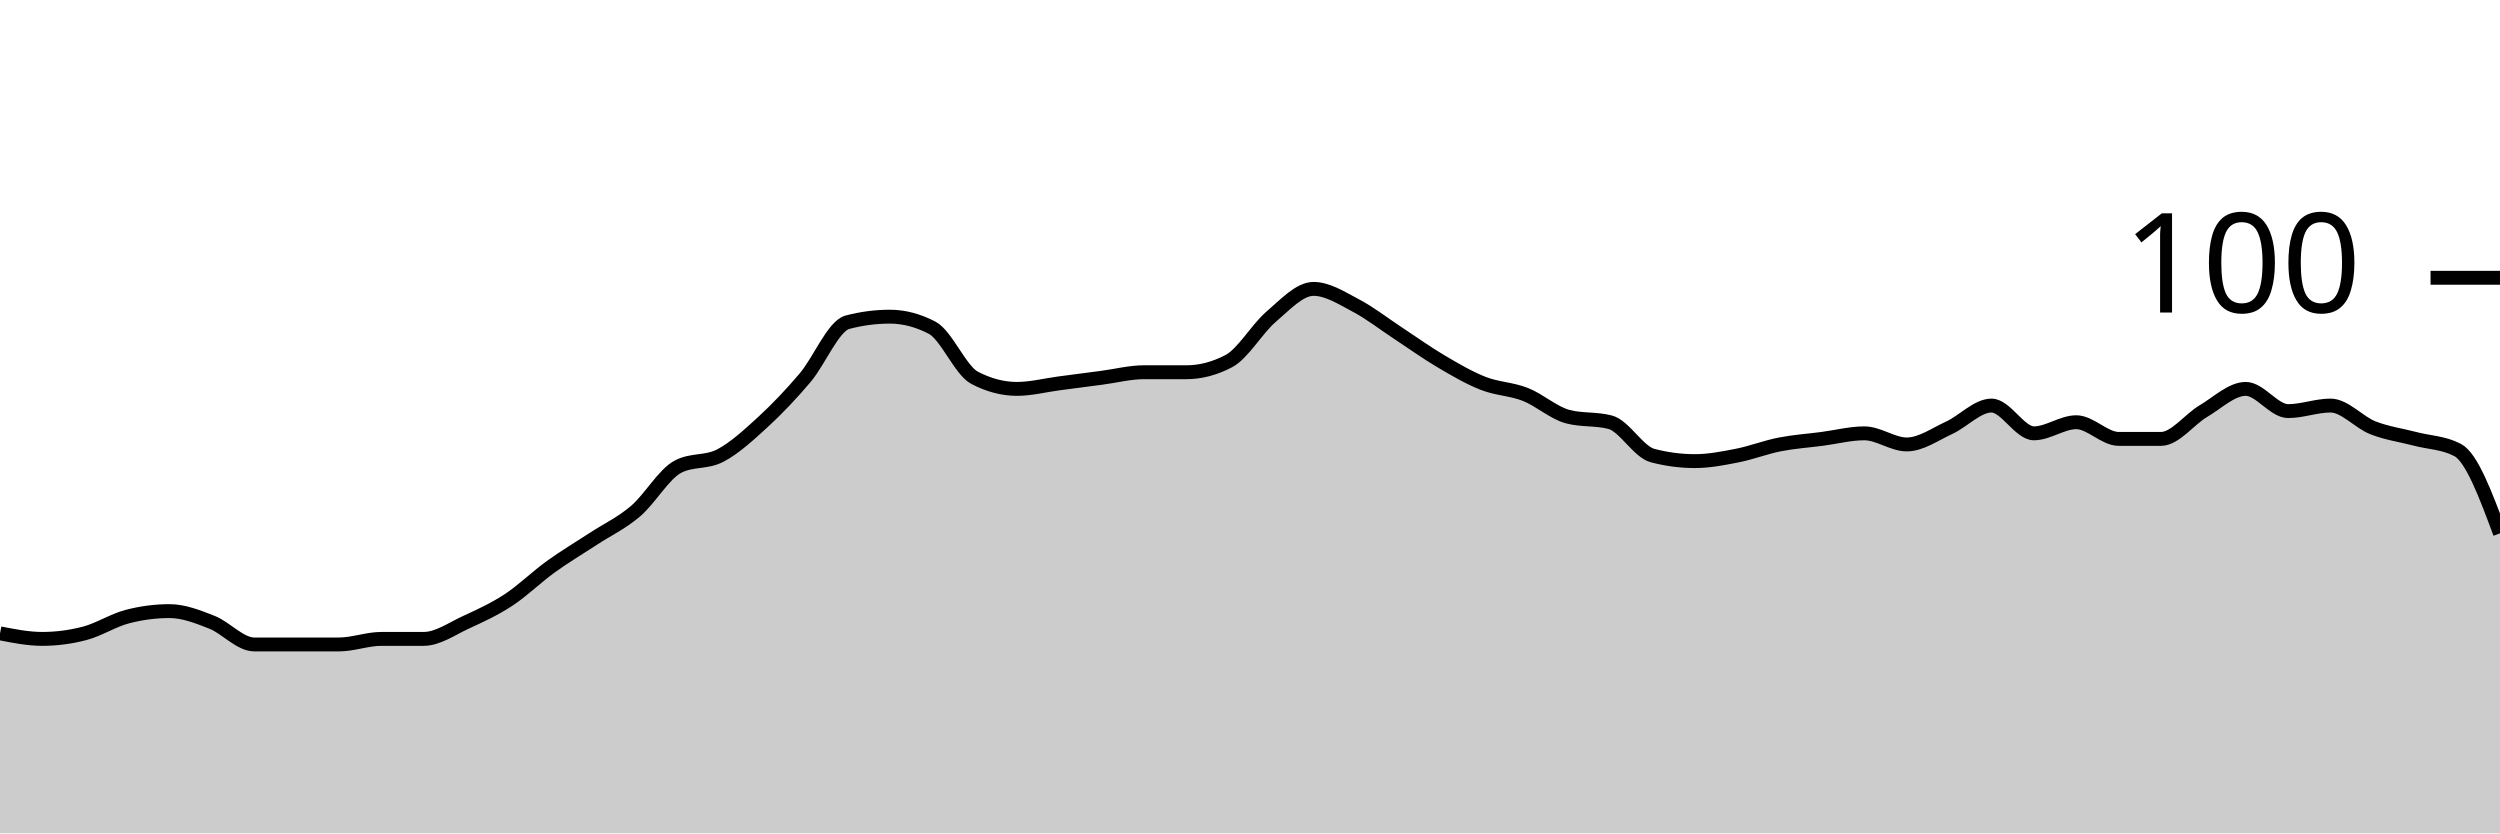
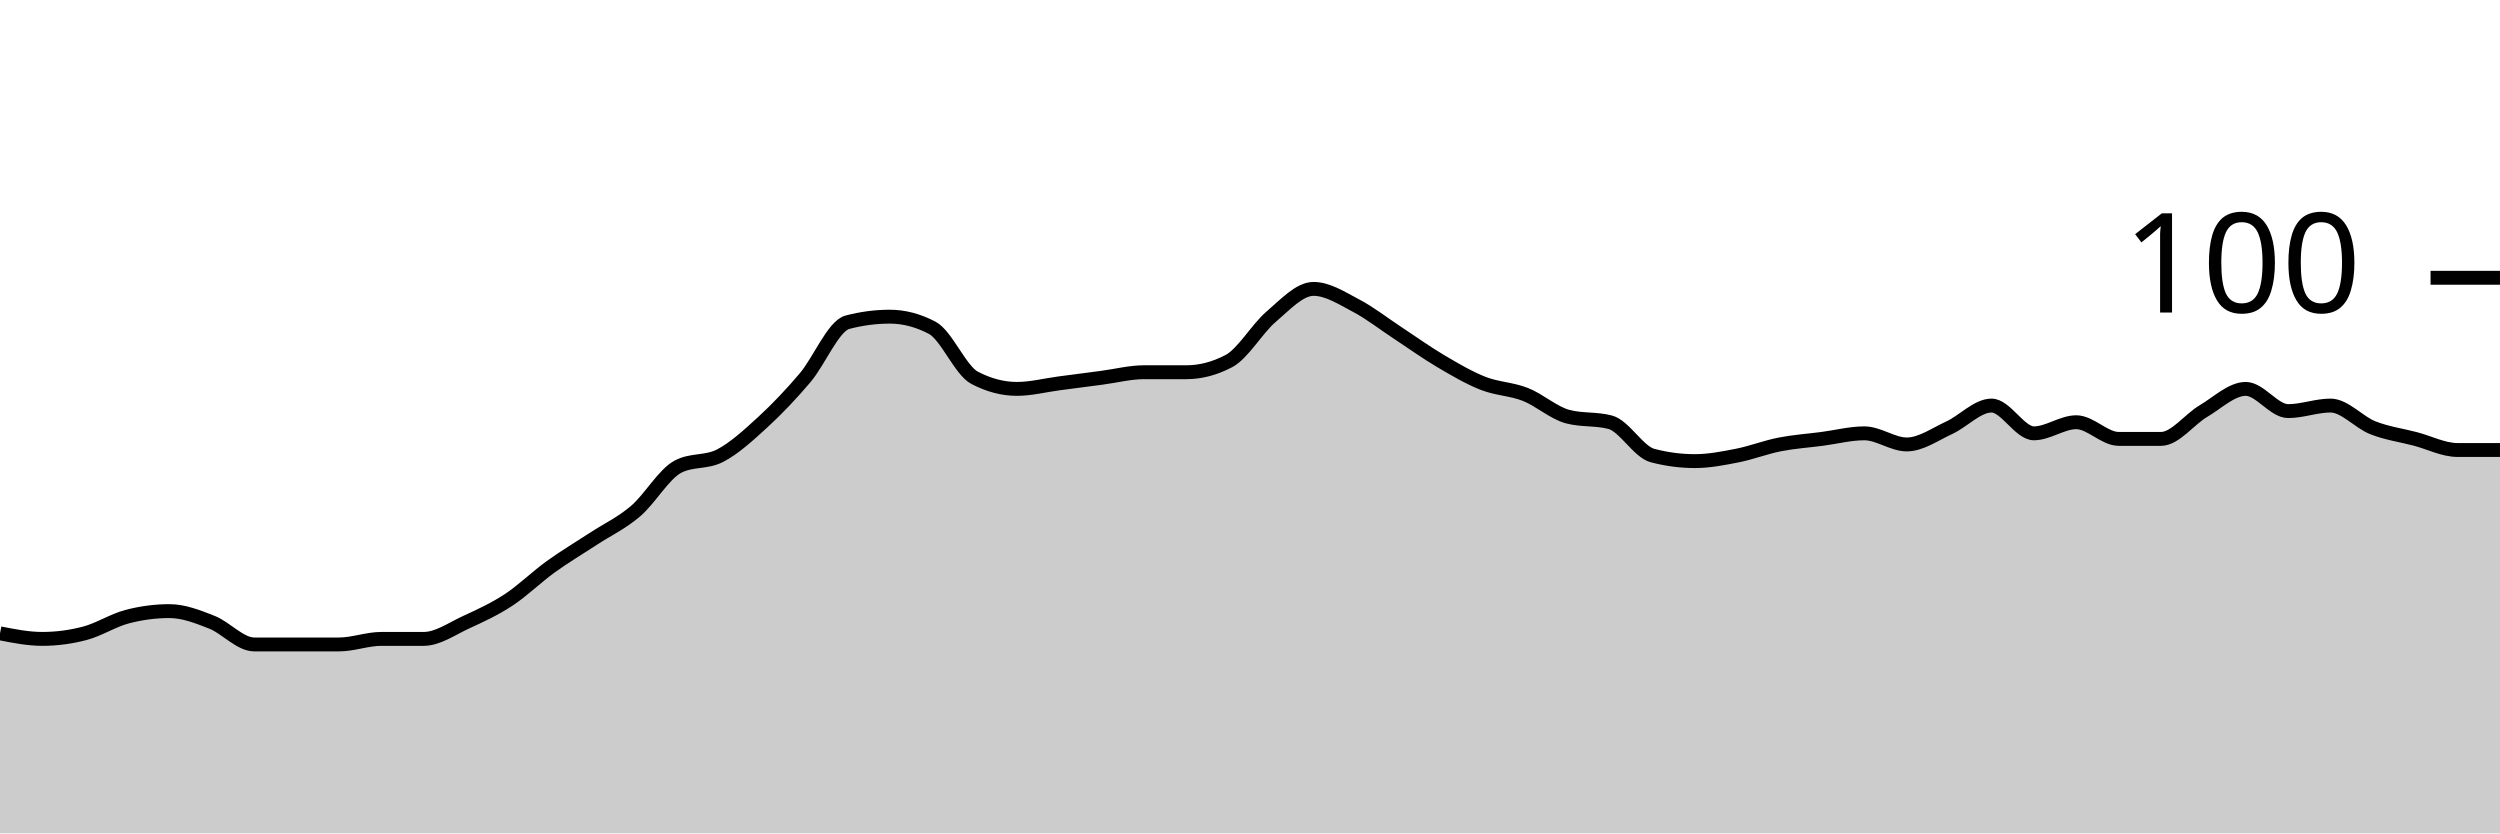
<svg xmlns="http://www.w3.org/2000/svg" viewBox="0 0 180 60">
  <g transform="translate(0,20)">
-     <path class="area" fill="rgba(0, 0, 0, 0.2)" d="M0,25.6C1.017,25.8,2.034,26,3.051,26C4.068,26,5.085,25.867,6.102,25.6C7.119,25.333,8.136,24.667,9.153,24.4C10.169,24.133,11.186,24,12.203,24C13.22,24,14.237,24.4,15.254,24.8C16.271,25.2,17.288,26.4,18.305,26.4C19.322,26.4,20.339,26.4,21.356,26.4C22.373,26.4,23.39,26.4,24.407,26.4C25.424,26.4,26.441,26,27.458,26C28.475,26,29.492,26,30.508,26C31.525,26,32.542,25.267,33.559,24.8C34.576,24.333,35.593,23.867,36.61,23.2C37.627,22.533,38.644,21.533,39.661,20.8C40.678,20.067,41.695,19.467,42.712,18.8C43.729,18.133,44.746,17.667,45.763,16.8C46.78,15.933,47.797,14.133,48.814,13.6C49.831,13.067,50.847,13.333,51.864,12.8C52.881,12.267,53.898,11.333,54.915,10.4C55.932,9.467,56.949,8.4,57.966,7.2C58.983,6,60,3.467,61.017,3.2C62.034,2.933,63.051,2.8,64.068,2.8C65.085,2.8,66.102,3.067,67.119,3.6C68.136,4.133,69.153,6.667,70.169,7.2C71.186,7.733,72.203,8,73.22,8C74.237,8,75.254,7.733,76.271,7.6C77.288,7.467,78.305,7.333,79.322,7.2C80.339,7.067,81.356,6.8,82.373,6.8C83.39,6.8,84.407,6.8,85.424,6.8C86.441,6.8,87.458,6.533,88.475,6C89.492,5.467,90.508,3.667,91.525,2.8C92.542,1.933,93.559,0.8,94.576,0.8C95.593,0.8,96.61,1.467,97.627,2C98.644,2.533,99.661,3.333,100.678,4C101.695,4.667,102.712,5.4,103.729,6C104.746,6.6,105.763,7.2,106.78,7.6C107.797,8,108.814,8,109.831,8.4C110.847,8.8,111.864,9.733,112.881,10C113.898,10.267,114.915,10.133,115.932,10.4C116.949,10.667,117.966,12.533,118.983,12.8C120,13.067,121.017,13.2,122.034,13.2C123.051,13.2,124.068,13,125.085,12.8C126.102,12.6,127.119,12.2,128.136,12C129.153,11.8,130.169,11.733,131.186,11.6C132.203,11.467,133.22,11.2,134.237,11.2C135.254,11.2,136.271,12,137.288,12C138.305,12,139.322,11.267,140.339,10.8C141.356,10.333,142.373,9.2,143.39,9.2C144.407,9.2,145.424,11.2,146.441,11.2C147.458,11.2,148.475,10.4,149.492,10.4C150.508,10.4,151.525,11.6,152.542,11.6C153.559,11.6,154.576,11.6,155.593,11.6C156.61,11.6,157.627,10.2,158.644,9.6C159.661,9,160.678,8,161.695,8C162.712,8,163.729,9.6,164.746,9.6C165.763,9.6,166.78,9.2,167.797,9.2C168.814,9.2,169.831,10.4,170.847,10.8C171.864,11.2,172.881,11.333,173.898,11.6C174.915,11.867,175.932,11.867,176.949,12.4C177.966,12.933,178.983,15.667,180,18.4L180,40C178.983,40,177.966,40,176.949,40C175.932,40,174.915,40,173.898,40C172.881,40,171.864,40,170.847,40C169.831,40,168.814,40,167.797,40C166.78,40,165.763,40,164.746,40C163.729,40,162.712,40,161.695,40C160.678,40,159.661,40,158.644,40C157.627,40,156.61,40,155.593,40C154.576,40,153.559,40,152.542,40C151.525,40,150.508,40,149.492,40C148.475,40,147.458,40,146.441,40C145.424,40,144.407,40,143.39,40C142.373,40,141.356,40,140.339,40C139.322,40,138.305,40,137.288,40C136.271,40,135.254,40,134.237,40C133.22,40,132.203,40,131.186,40C130.169,40,129.153,40,128.136,40C127.119,40,126.102,40,125.085,40C124.068,40,123.051,40,122.034,40C121.017,40,120,40,118.983,40C117.966,40,116.949,40,115.932,40C114.915,40,113.898,40,112.881,40C111.864,40,110.847,40,109.831,40C108.814,40,107.797,40,106.78,40C105.763,40,104.746,40,103.729,40C102.712,40,101.695,40,100.678,40C99.661,40,98.644,40,97.627,40C96.61,40,95.593,40,94.576,40C93.559,40,92.542,40,91.525,40C90.508,40,89.492,40,88.475,40C87.458,40,86.441,40,85.424,40C84.407,40,83.39,40,82.373,40C81.356,40,80.339,40,79.322,40C78.305,40,77.288,40,76.271,40C75.254,40,74.237,40,73.22,40C72.203,40,71.186,40,70.169,40C69.153,40,68.136,40,67.119,40C66.102,40,65.085,40,64.068,40C63.051,40,62.034,40,61.017,40C60,40,58.983,40,57.966,40C56.949,40,55.932,40,54.915,40C53.898,40,52.881,40,51.864,40C50.847,40,49.831,40,48.814,40C47.797,40,46.78,40,45.763,40C44.746,40,43.729,40,42.712,40C41.695,40,40.678,40,39.661,40C38.644,40,37.627,40,36.61,40C35.593,40,34.576,40,33.559,40C32.542,40,31.525,40,30.508,40C29.492,40,28.475,40,27.458,40C26.441,40,25.424,40,24.407,40C23.39,40,22.373,40,21.356,40C20.339,40,19.322,40,18.305,40C17.288,40,16.271,40,15.254,40C14.237,40,13.22,40,12.203,40C11.186,40,10.169,40,9.153,40C8.136,40,7.119,40,6.102,40C5.085,40,4.068,40,3.051,40C2.034,40,1.017,40,0,40Z" />
-     <path class="line" stroke="black" fill="none" d="M0,25.6C1.017,25.8,2.034,26,3.051,26C4.068,26,5.085,25.867,6.102,25.6C7.119,25.333,8.136,24.667,9.153,24.4C10.169,24.133,11.186,24,12.203,24C13.22,24,14.237,24.4,15.254,24.8C16.271,25.2,17.288,26.4,18.305,26.4C19.322,26.4,20.339,26.4,21.356,26.4C22.373,26.4,23.39,26.4,24.407,26.4C25.424,26.4,26.441,26,27.458,26C28.475,26,29.492,26,30.508,26C31.525,26,32.542,25.267,33.559,24.8C34.576,24.333,35.593,23.867,36.61,23.2C37.627,22.533,38.644,21.533,39.661,20.8C40.678,20.067,41.695,19.467,42.712,18.8C43.729,18.133,44.746,17.667,45.763,16.8C46.78,15.933,47.797,14.133,48.814,13.6C49.831,13.067,50.847,13.333,51.864,12.8C52.881,12.267,53.898,11.333,54.915,10.4C55.932,9.467,56.949,8.4,57.966,7.2C58.983,6,60,3.467,61.017,3.2C62.034,2.933,63.051,2.8,64.068,2.8C65.085,2.8,66.102,3.067,67.119,3.6C68.136,4.133,69.153,6.667,70.169,7.2C71.186,7.733,72.203,8,73.22,8C74.237,8,75.254,7.733,76.271,7.6C77.288,7.467,78.305,7.333,79.322,7.2C80.339,7.067,81.356,6.8,82.373,6.8C83.39,6.8,84.407,6.8,85.424,6.8C86.441,6.8,87.458,6.533,88.475,6C89.492,5.467,90.508,3.667,91.525,2.8C92.542,1.933,93.559,0.8,94.576,0.8C95.593,0.8,96.61,1.467,97.627,2C98.644,2.533,99.661,3.333,100.678,4C101.695,4.667,102.712,5.4,103.729,6C104.746,6.6,105.763,7.2,106.78,7.6C107.797,8,108.814,8,109.831,8.4C110.847,8.8,111.864,9.733,112.881,10C113.898,10.267,114.915,10.133,115.932,10.4C116.949,10.667,117.966,12.533,118.983,12.8C120,13.067,121.017,13.2,122.034,13.2C123.051,13.2,124.068,13,125.085,12.8C126.102,12.6,127.119,12.2,128.136,12C129.153,11.8,130.169,11.733,131.186,11.6C132.203,11.467,133.22,11.2,134.237,11.2C135.254,11.2,136.271,12,137.288,12C138.305,12,139.322,11.267,140.339,10.8C141.356,10.333,142.373,9.2,143.39,9.2C144.407,9.2,145.424,11.2,146.441,11.2C147.458,11.2,148.475,10.4,149.492,10.4C150.508,10.4,151.525,11.6,152.542,11.6C153.559,11.6,154.576,11.6,155.593,11.6C156.61,11.6,157.627,10.2,158.644,9.6C159.661,9,160.678,8,161.695,8C162.712,8,163.729,9.6,164.746,9.6C165.763,9.6,166.78,9.2,167.797,9.2C168.814,9.2,169.831,10.4,170.847,10.8C171.864,11.2,172.881,11.333,173.898,11.6C174.915,11.867,175.932,11.867,176.949,12.4C177.966,12.933,178.983,15.667,180,18.4" />
+     <path class="area" fill="rgba(0, 0, 0, 0.2)" d="M0,25.6C1.017,25.8,2.034,26,3.051,26C4.068,26,5.085,25.867,6.102,25.6C7.119,25.333,8.136,24.667,9.153,24.4C10.169,24.133,11.186,24,12.203,24C13.22,24,14.237,24.4,15.254,24.8C16.271,25.2,17.288,26.4,18.305,26.4C19.322,26.4,20.339,26.4,21.356,26.4C22.373,26.4,23.39,26.4,24.407,26.4C25.424,26.4,26.441,26,27.458,26C28.475,26,29.492,26,30.508,26C31.525,26,32.542,25.267,33.559,24.8C34.576,24.333,35.593,23.867,36.61,23.2C37.627,22.533,38.644,21.533,39.661,20.8C40.678,20.067,41.695,19.467,42.712,18.8C43.729,18.133,44.746,17.667,45.763,16.8C46.78,15.933,47.797,14.133,48.814,13.6C49.831,13.067,50.847,13.333,51.864,12.8C52.881,12.267,53.898,11.333,54.915,10.4C55.932,9.467,56.949,8.4,57.966,7.2C58.983,6,60,3.467,61.017,3.2C62.034,2.933,63.051,2.8,64.068,2.8C65.085,2.8,66.102,3.067,67.119,3.6C68.136,4.133,69.153,6.667,70.169,7.2C71.186,7.733,72.203,8,73.22,8C74.237,8,75.254,7.733,76.271,7.6C77.288,7.467,78.305,7.333,79.322,7.2C80.339,7.067,81.356,6.8,82.373,6.8C83.39,6.8,84.407,6.8,85.424,6.8C86.441,6.8,87.458,6.533,88.475,6C89.492,5.467,90.508,3.667,91.525,2.8C92.542,1.933,93.559,0.8,94.576,0.8C95.593,0.8,96.61,1.467,97.627,2C98.644,2.533,99.661,3.333,100.678,4C101.695,4.667,102.712,5.4,103.729,6C104.746,6.6,105.763,7.2,106.78,7.6C107.797,8,108.814,8,109.831,8.4C110.847,8.8,111.864,9.733,112.881,10C113.898,10.267,114.915,10.133,115.932,10.4C116.949,10.667,117.966,12.533,118.983,12.8C120,13.067,121.017,13.2,122.034,13.2C123.051,13.2,124.068,13,125.085,12.8C126.102,12.6,127.119,12.2,128.136,12C129.153,11.8,130.169,11.733,131.186,11.6C132.203,11.467,133.22,11.2,134.237,11.2C135.254,11.2,136.271,12,137.288,12C138.305,12,139.322,11.267,140.339,10.8C141.356,10.333,142.373,9.2,143.39,9.2C144.407,9.2,145.424,11.2,146.441,11.2C147.458,11.2,148.475,10.4,149.492,10.4C150.508,10.4,151.525,11.6,152.542,11.6C153.559,11.6,154.576,11.6,155.593,11.6C156.61,11.6,157.627,10.2,158.644,9.6C159.661,9,160.678,8,161.695,8C162.712,8,163.729,9.6,164.746,9.6C165.763,9.6,166.78,9.2,167.797,9.2C168.814,9.2,169.831,10.4,170.847,10.8C171.864,11.2,172.881,11.333,173.898,11.6C174.915,11.867,175.932,12.4,176.949,12.4C177.966,12.4,178.983,12.4,180,12.4L180,40C178.983,40,177.966,40,176.949,40C175.932,40,174.915,40,173.898,40C172.881,40,171.864,40,170.847,40C169.831,40,168.814,40,167.797,40C166.78,40,165.763,40,164.746,40C163.729,40,162.712,40,161.695,40C160.678,40,159.661,40,158.644,40C157.627,40,156.61,40,155.593,40C154.576,40,153.559,40,152.542,40C151.525,40,150.508,40,149.492,40C148.475,40,147.458,40,146.441,40C145.424,40,144.407,40,143.39,40C142.373,40,141.356,40,140.339,40C139.322,40,138.305,40,137.288,40C136.271,40,135.254,40,134.237,40C133.22,40,132.203,40,131.186,40C130.169,40,129.153,40,128.136,40C127.119,40,126.102,40,125.085,40C124.068,40,123.051,40,122.034,40C121.017,40,120,40,118.983,40C117.966,40,116.949,40,115.932,40C114.915,40,113.898,40,112.881,40C111.864,40,110.847,40,109.831,40C108.814,40,107.797,40,106.78,40C105.763,40,104.746,40,103.729,40C102.712,40,101.695,40,100.678,40C99.661,40,98.644,40,97.627,40C96.61,40,95.593,40,94.576,40C93.559,40,92.542,40,91.525,40C90.508,40,89.492,40,88.475,40C87.458,40,86.441,40,85.424,40C84.407,40,83.39,40,82.373,40C81.356,40,80.339,40,79.322,40C78.305,40,77.288,40,76.271,40C75.254,40,74.237,40,73.22,40C72.203,40,71.186,40,70.169,40C69.153,40,68.136,40,67.119,40C66.102,40,65.085,40,64.068,40C63.051,40,62.034,40,61.017,40C60,40,58.983,40,57.966,40C56.949,40,55.932,40,54.915,40C53.898,40,52.881,40,51.864,40C50.847,40,49.831,40,48.814,40C47.797,40,46.78,40,45.763,40C44.746,40,43.729,40,42.712,40C41.695,40,40.678,40,39.661,40C38.644,40,37.627,40,36.61,40C35.593,40,34.576,40,33.559,40C32.542,40,31.525,40,30.508,40C29.492,40,28.475,40,27.458,40C26.441,40,25.424,40,24.407,40C23.39,40,22.373,40,21.356,40C20.339,40,19.322,40,18.305,40C17.288,40,16.271,40,15.254,40C14.237,40,13.22,40,12.203,40C11.186,40,10.169,40,9.153,40C8.136,40,7.119,40,6.102,40C5.085,40,4.068,40,3.051,40C2.034,40,1.017,40,0,40Z" />
+     <path class="line" stroke="black" fill="none" d="M0,25.6C1.017,25.8,2.034,26,3.051,26C4.068,26,5.085,25.867,6.102,25.6C7.119,25.333,8.136,24.667,9.153,24.4C10.169,24.133,11.186,24,12.203,24C13.22,24,14.237,24.4,15.254,24.8C16.271,25.2,17.288,26.4,18.305,26.4C19.322,26.4,20.339,26.4,21.356,26.4C22.373,26.4,23.39,26.4,24.407,26.4C25.424,26.4,26.441,26,27.458,26C28.475,26,29.492,26,30.508,26C31.525,26,32.542,25.267,33.559,24.8C34.576,24.333,35.593,23.867,36.61,23.2C37.627,22.533,38.644,21.533,39.661,20.8C40.678,20.067,41.695,19.467,42.712,18.8C43.729,18.133,44.746,17.667,45.763,16.8C46.78,15.933,47.797,14.133,48.814,13.6C49.831,13.067,50.847,13.333,51.864,12.8C52.881,12.267,53.898,11.333,54.915,10.4C55.932,9.467,56.949,8.4,57.966,7.2C58.983,6,60,3.467,61.017,3.2C62.034,2.933,63.051,2.8,64.068,2.8C65.085,2.8,66.102,3.067,67.119,3.6C68.136,4.133,69.153,6.667,70.169,7.2C71.186,7.733,72.203,8,73.22,8C74.237,8,75.254,7.733,76.271,7.6C77.288,7.467,78.305,7.333,79.322,7.2C80.339,7.067,81.356,6.8,82.373,6.8C83.39,6.8,84.407,6.8,85.424,6.8C86.441,6.8,87.458,6.533,88.475,6C89.492,5.467,90.508,3.667,91.525,2.8C92.542,1.933,93.559,0.8,94.576,0.8C95.593,0.8,96.61,1.467,97.627,2C98.644,2.533,99.661,3.333,100.678,4C101.695,4.667,102.712,5.4,103.729,6C104.746,6.6,105.763,7.2,106.78,7.6C107.797,8,108.814,8,109.831,8.4C110.847,8.8,111.864,9.733,112.881,10C113.898,10.267,114.915,10.133,115.932,10.4C116.949,10.667,117.966,12.533,118.983,12.8C120,13.067,121.017,13.2,122.034,13.2C123.051,13.2,124.068,13,125.085,12.8C126.102,12.6,127.119,12.2,128.136,12C129.153,11.8,130.169,11.733,131.186,11.6C132.203,11.467,133.22,11.2,134.237,11.2C135.254,11.2,136.271,12,137.288,12C138.305,12,139.322,11.267,140.339,10.8C141.356,10.333,142.373,9.2,143.39,9.2C144.407,9.2,145.424,11.2,146.441,11.2C147.458,11.2,148.475,10.4,149.492,10.4C150.508,10.4,151.525,11.6,152.542,11.6C153.559,11.6,154.576,11.6,155.593,11.6C156.61,11.6,157.627,10.2,158.644,9.6C159.661,9,160.678,8,161.695,8C162.712,8,163.729,9.6,164.746,9.6C165.763,9.6,166.78,9.2,167.797,9.2C168.814,9.2,169.831,10.4,170.847,10.8C171.864,11.2,172.881,11.333,173.898,11.6C174.915,11.867,175.932,12.4,176.949,12.4C177.966,12.4,178.983,12.4,180,12.4" />
    <path class="axis-ceiling" stroke-width="1" stroke="black" fill="none" d="M175,0L180,0" />
    <text class="axis-ceiling-label" font-family="sans-serif" text-anchor="end" font-size="10px" x="170" y="2.5">100</text>
  </g>
</svg>
